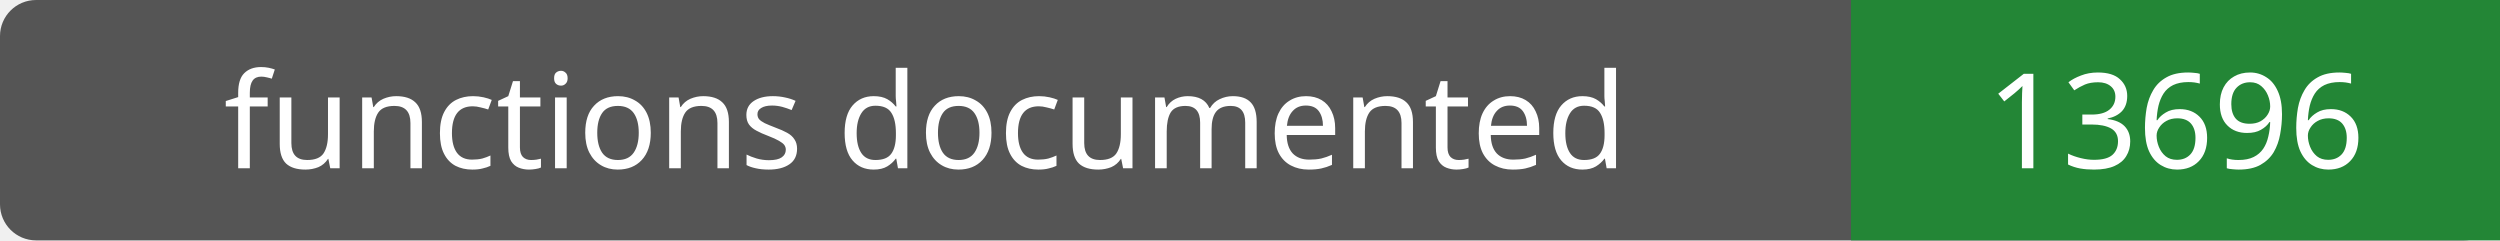
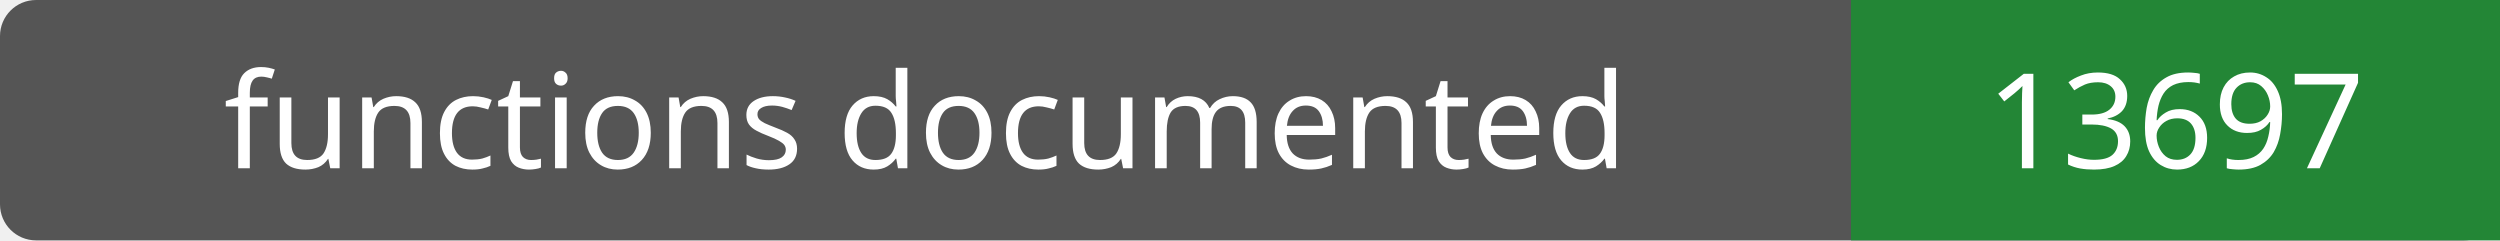
- <svg xmlns="http://www.w3.org/2000/svg" width="208" height="20" role="img" aria-label="functions documented: 13696">
+ <svg xmlns="http://www.w3.org/2000/svg" width="208" height="20" role="img" aria-label="functions documented: 13697">
  <rect width="208" height="20" rx="3" fill="#555" />
  <path fill="#238636" d="M154 0h54v20H154z" />
  <g fill="#fff" text-anchor="middle" font-family="Verdana,sans-serif" font-size="11">
    <text x="77.0" y="14">functions documented</text>
-     <text x="181.0" y="14">13696</text>
+     <text x="181.0" y="14">13697</text>
  </g>
</svg>
